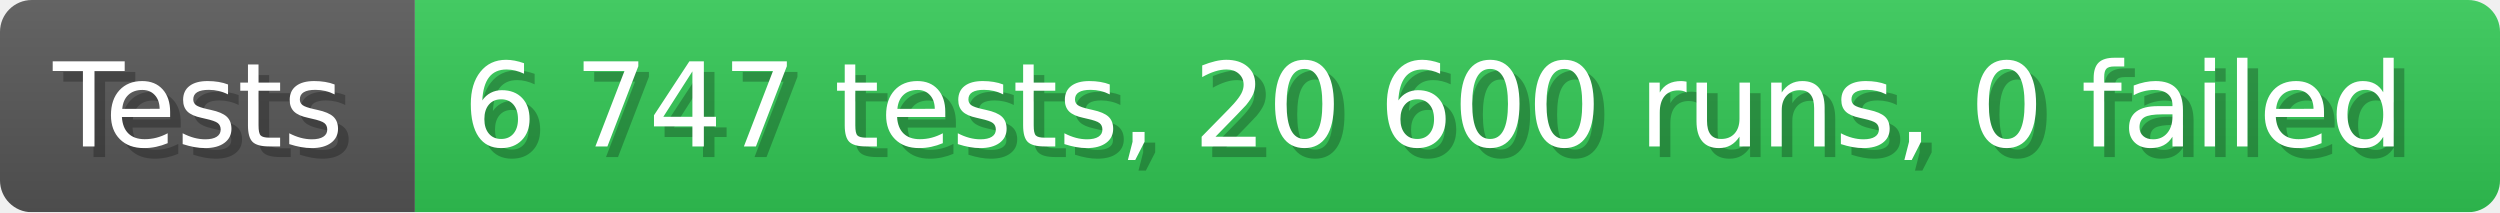
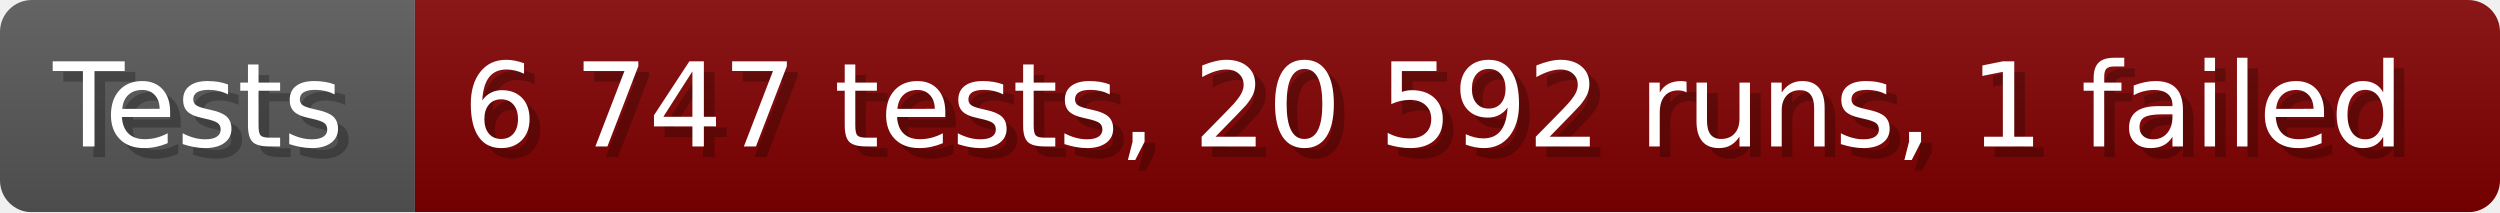
- <svg xmlns="http://www.w3.org/2000/svg" width="235.6" height="20" viewBox="0 0 2356 200" role="img" aria-label="Tests: 6 747 tests, 20 600 runs, 0 failed">
+ <svg xmlns="http://www.w3.org/2000/svg" width="235.6" height="20" viewBox="0 0 2356 200" role="img" aria-label="Tests: 6 747 tests, 20 592 runs, 1 failed">
  <linearGradient id="a" x2="0" y2="100%">
    <stop offset="0" stop-opacity=".1" stop-color="#EEE" />
    <stop offset="1" stop-opacity=".1" />
  </linearGradient>
  <mask id="m">
    <rect width="2356" height="200" rx="30" fill="#FFF" />
  </mask>
  <g mask="url(#m)">
    <rect width="391" height="200" fill="#555" />
-     <rect width="1965" height="200" fill="#31c653" x="391" />
+     <rect width="1965" height="200" fill="#800000" x="391" />
    <rect width="2356" height="200" fill="url(#a)" />
  </g>
  <g aria-hidden="true" fill="#fff" text-anchor="start" font-family="Verdana,DejaVu Sans,sans-serif" font-size="110">
    <text x="60" y="148" textLength="291" fill="#000" opacity="0.25">Tests</text>
    <text x="50" y="138" textLength="291">Tests</text>
-     <text x="446" y="148" textLength="1865" fill="#000" opacity="0.25">6 747 tests, 20 600 runs, 0 failed</text>
-     <text x="436" y="138" textLength="1865">6 747 tests, 20 600 runs, 0 failed</text>
+     <text x="446" y="148" textLength="1865" fill="#000" opacity="0.25">6 747 tests, 20 592 runs, 1 failed</text>
+     <text x="436" y="138" textLength="1865">6 747 tests, 20 592 runs, 1 failed</text>
  </g>
</svg>
